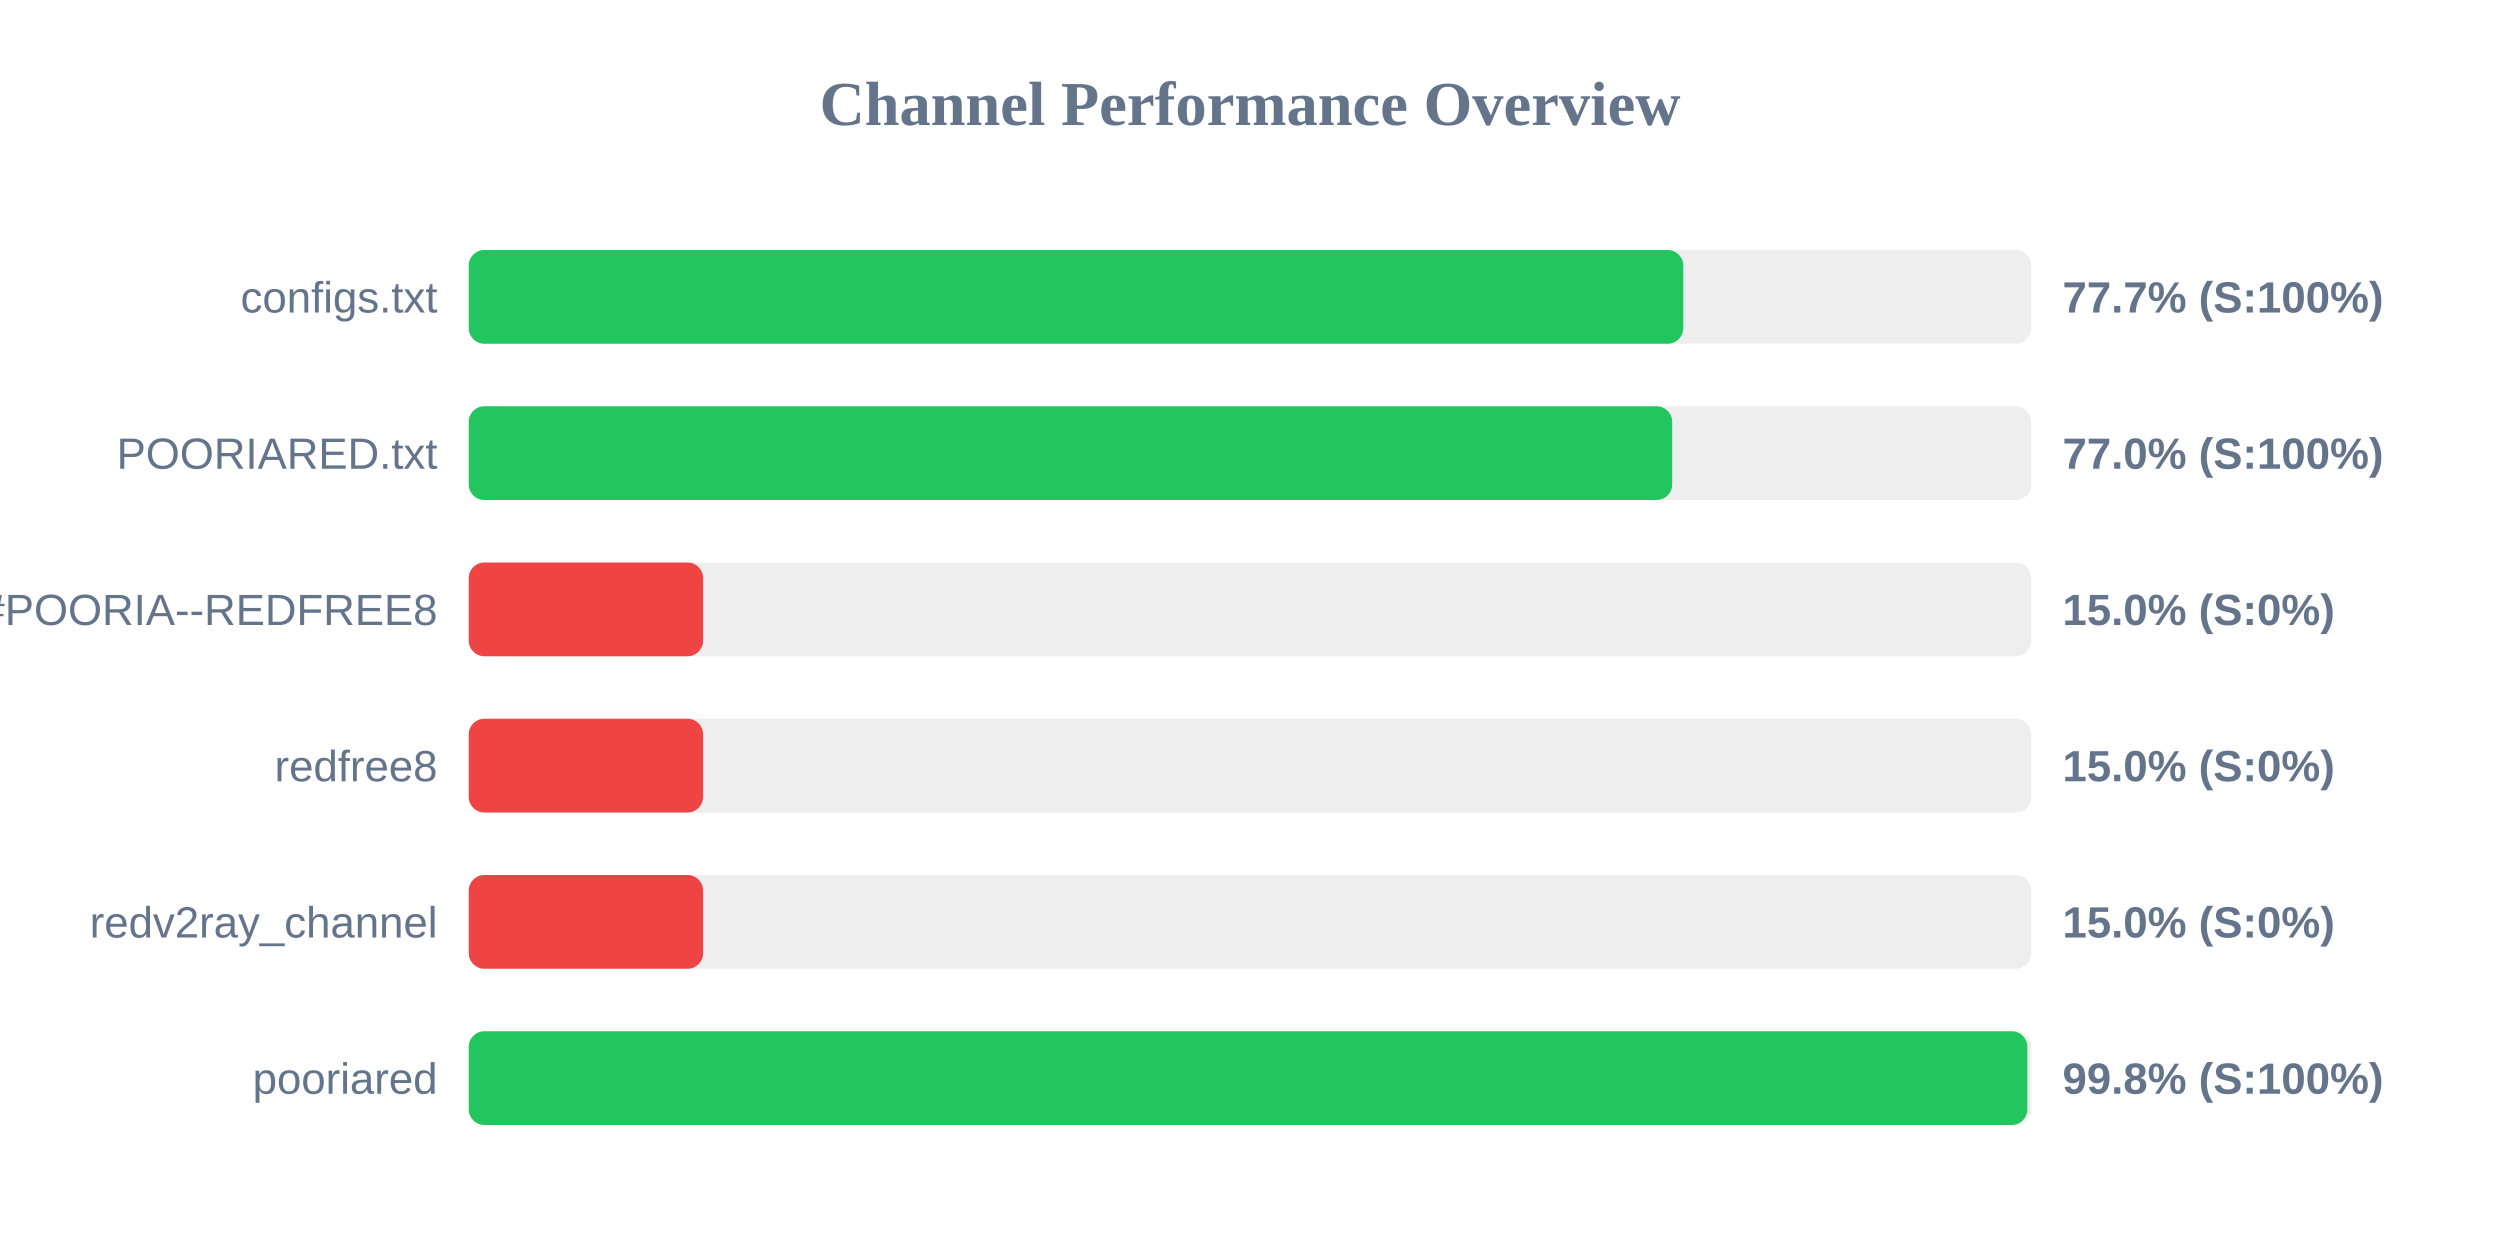
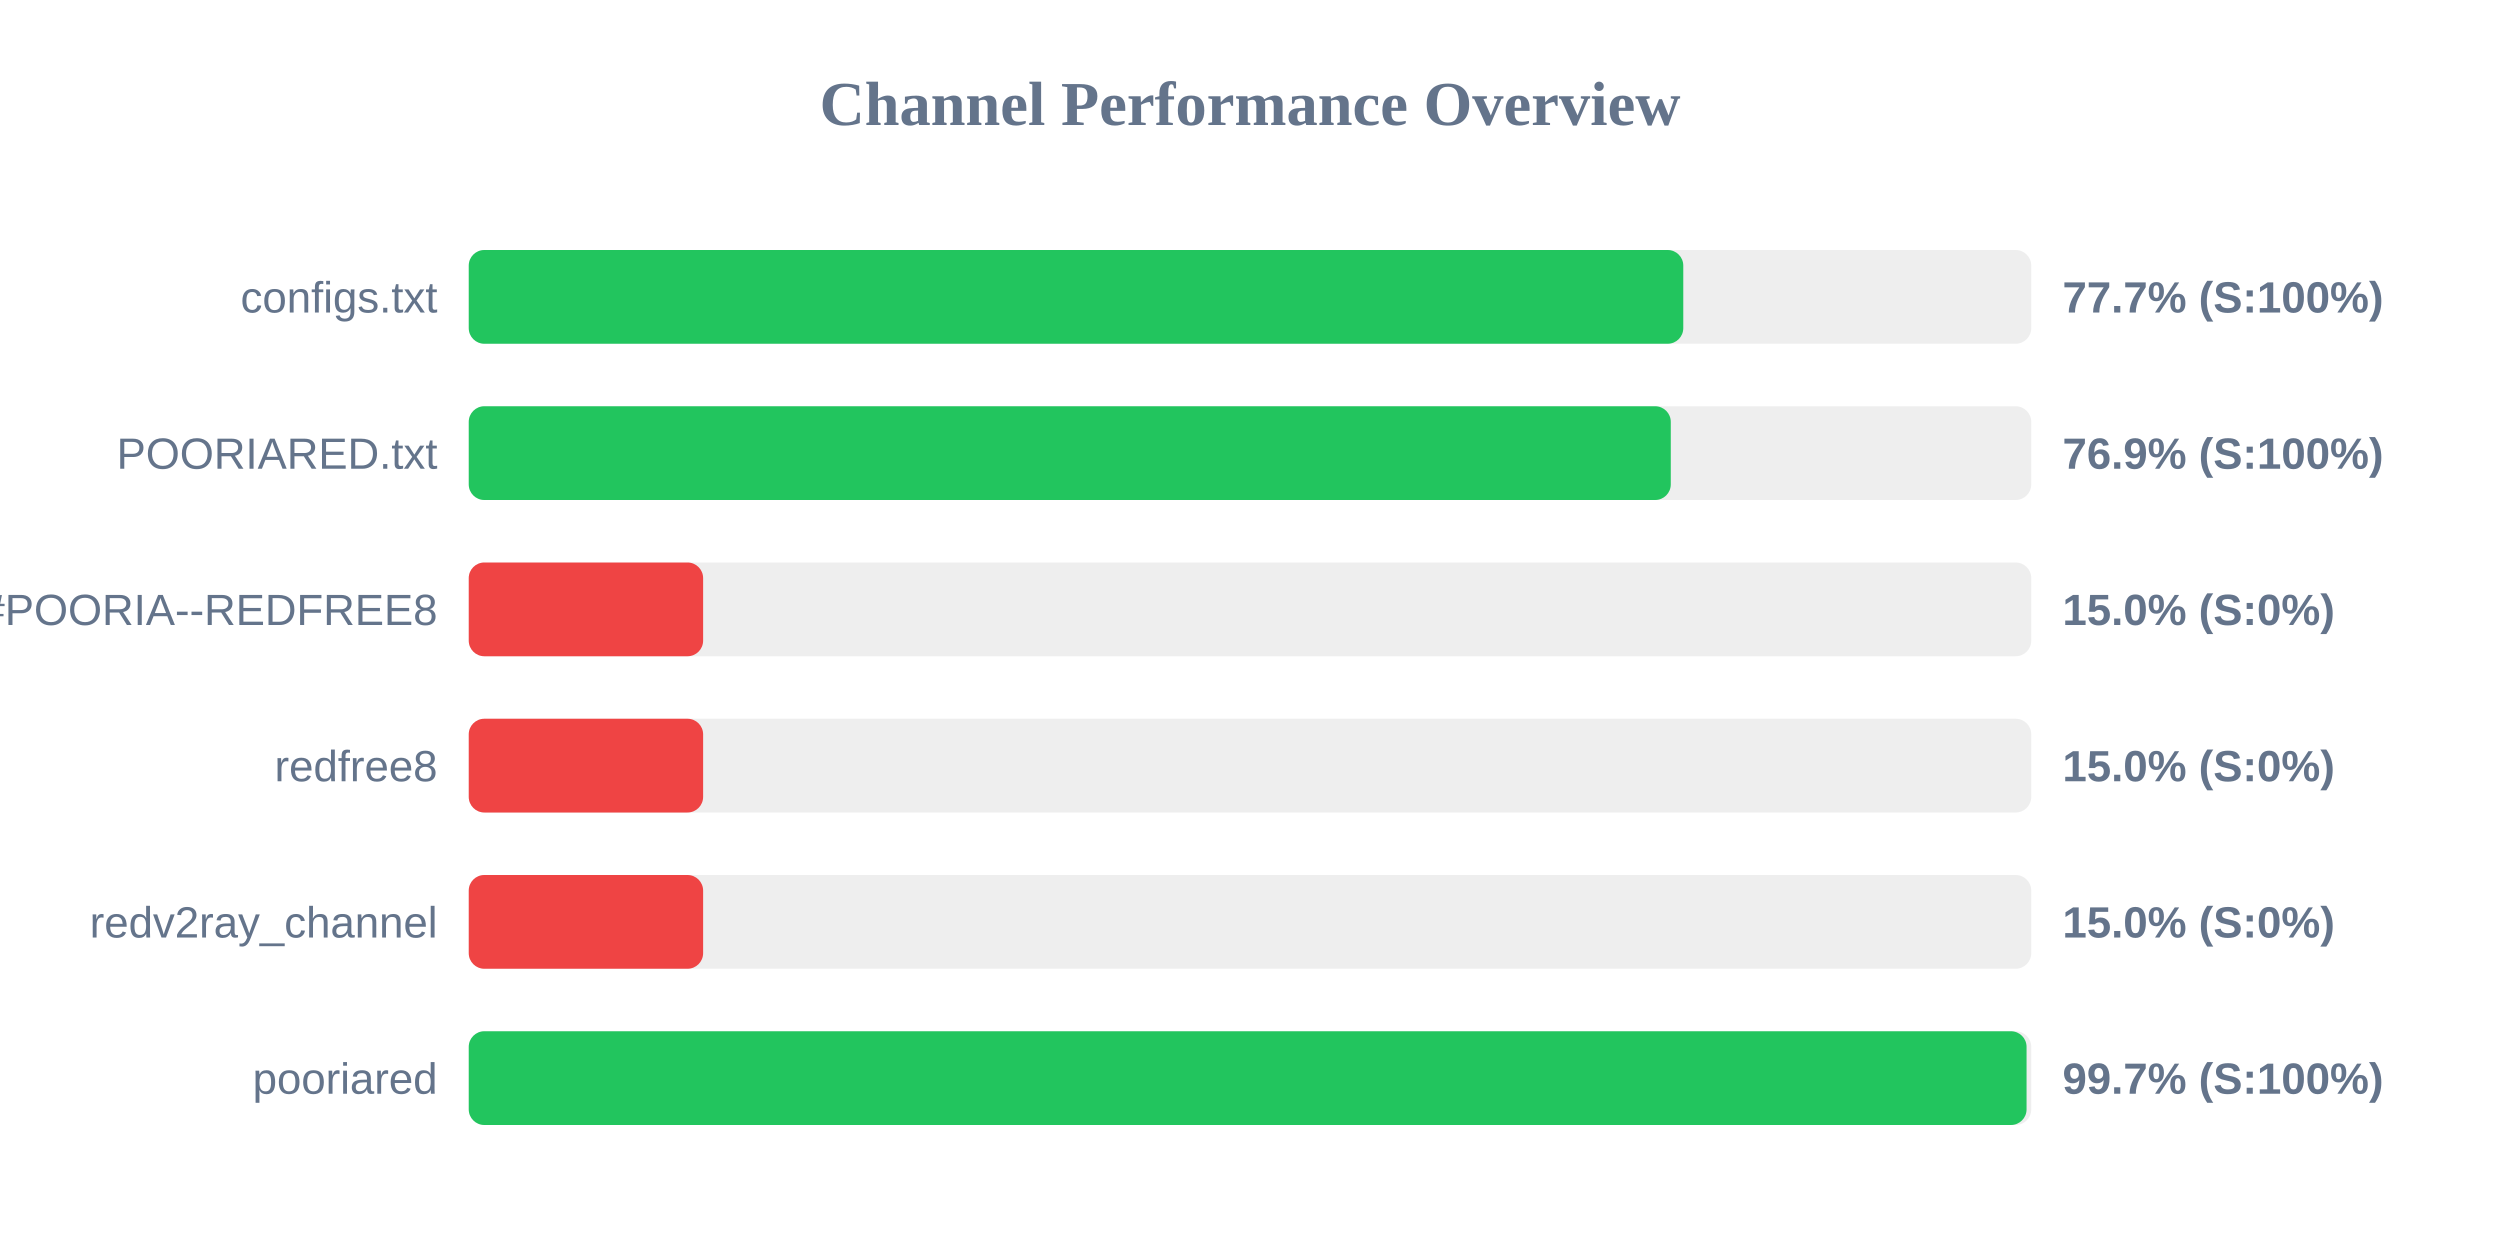
<svg xmlns="http://www.w3.org/2000/svg" width="800" height="400" version="1.1">
  <style>
        .row { font: 14px Arial; fill: #64748b; }
        .score { font: bold 14px Arial; fill: #64748b; }
    </style>
  <text x="400" y="40" text-anchor="middle" font-size="20px" font-weight="bold" fill="#64748b">Channel Performance Overview</text>
  <rect x="150" y="80" width="500" height="30" fill="#eee" rx="5" />
  <rect x="150" y="80" width="388.65" height="30" fill="#22c55e" rx="5" />
  <text x="140" y="100" text-anchor="end" class="row">configs.txt</text>
  <text x="660" y="100" text-anchor="start" class="score">77.7% (S:100%)</text>
  <rect x="150" y="130" width="500" height="30" fill="#eee" rx="5" />
-   <rect x="150" y="130" width="385.1" height="30" fill="#22c55e" rx="5" />
+   <rect x="150" y="130" width="384.65" height="30" fill="#22c55e" rx="5" />
  <text x="140" y="150" text-anchor="end" class="row">POORIARED.txt</text>
-   <text x="660" y="150" text-anchor="start" class="score">77.0% (S:100%)</text>
+   <text x="660" y="150" text-anchor="start" class="score">76.9% (S:100%)</text>
  <rect x="150" y="180" width="500" height="30" fill="#eee" rx="5" />
  <rect x="150" y="180" width="75.0" height="30" fill="#ef4444" rx="5" />
  <text x="140" y="200" text-anchor="end" class="row">POORIA--REDFREE8.txt#POORIA--REDFREE8</text>
  <text x="660" y="200" text-anchor="start" class="score">15.0% (S:0%)</text>
  <rect x="150" y="230" width="500" height="30" fill="#eee" rx="5" />
  <rect x="150" y="230" width="75.0" height="30" fill="#ef4444" rx="5" />
  <text x="140" y="250" text-anchor="end" class="row">redfree8</text>
  <text x="660" y="250" text-anchor="start" class="score">15.0% (S:0%)</text>
  <rect x="150" y="280" width="500" height="30" fill="#eee" rx="5" />
  <rect x="150" y="280" width="75.0" height="30" fill="#ef4444" rx="5" />
  <text x="140" y="300" text-anchor="end" class="row">redv2ray_channel</text>
  <text x="660" y="300" text-anchor="start" class="score">15.0% (S:0%)</text>
  <rect x="150" y="330" width="500" height="30" fill="#eee" rx="5" />
-   <rect x="150" y="330" width="498.75" height="30" fill="#22c55e" rx="5" />
+   <rect x="150" y="330" width="498.5" height="30" fill="#22c55e" rx="5" />
  <text x="140" y="350" text-anchor="end" class="row">pooriared</text>
-   <text x="660" y="350" text-anchor="start" class="score">99.8% (S:100%)</text>
+   <text x="660" y="350" text-anchor="start" class="score">99.7% (S:100%)</text>
</svg>
